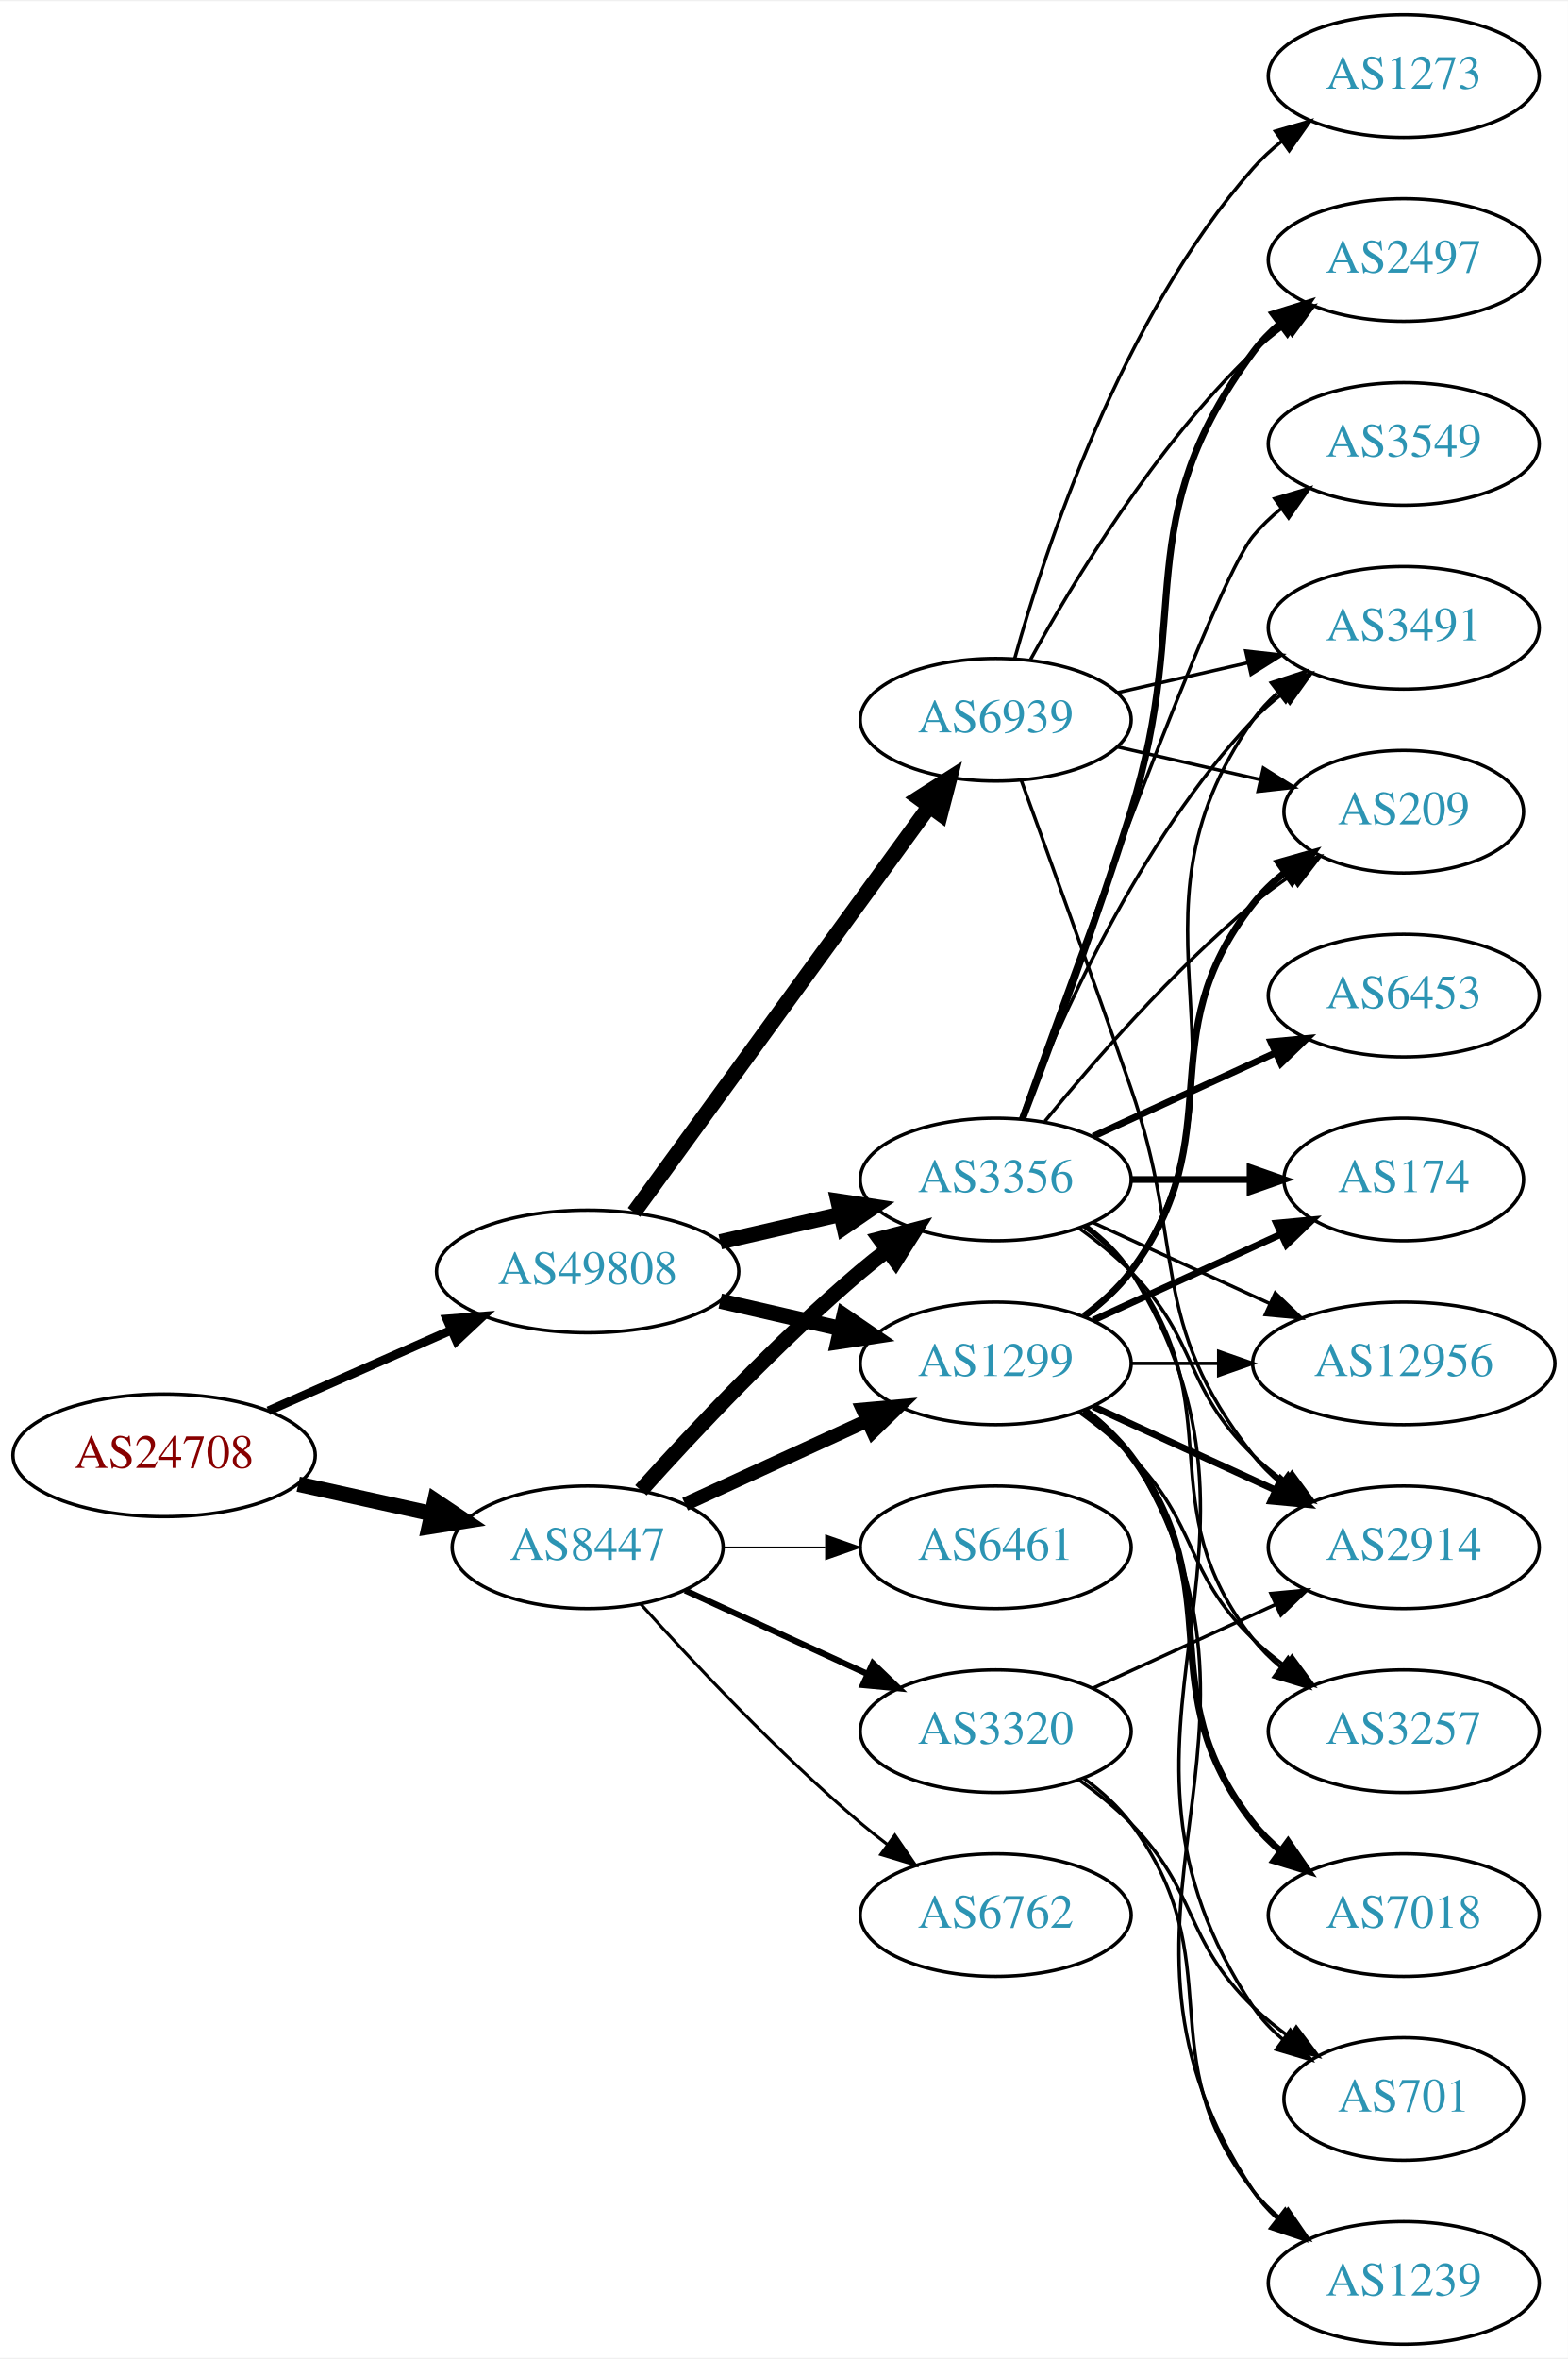
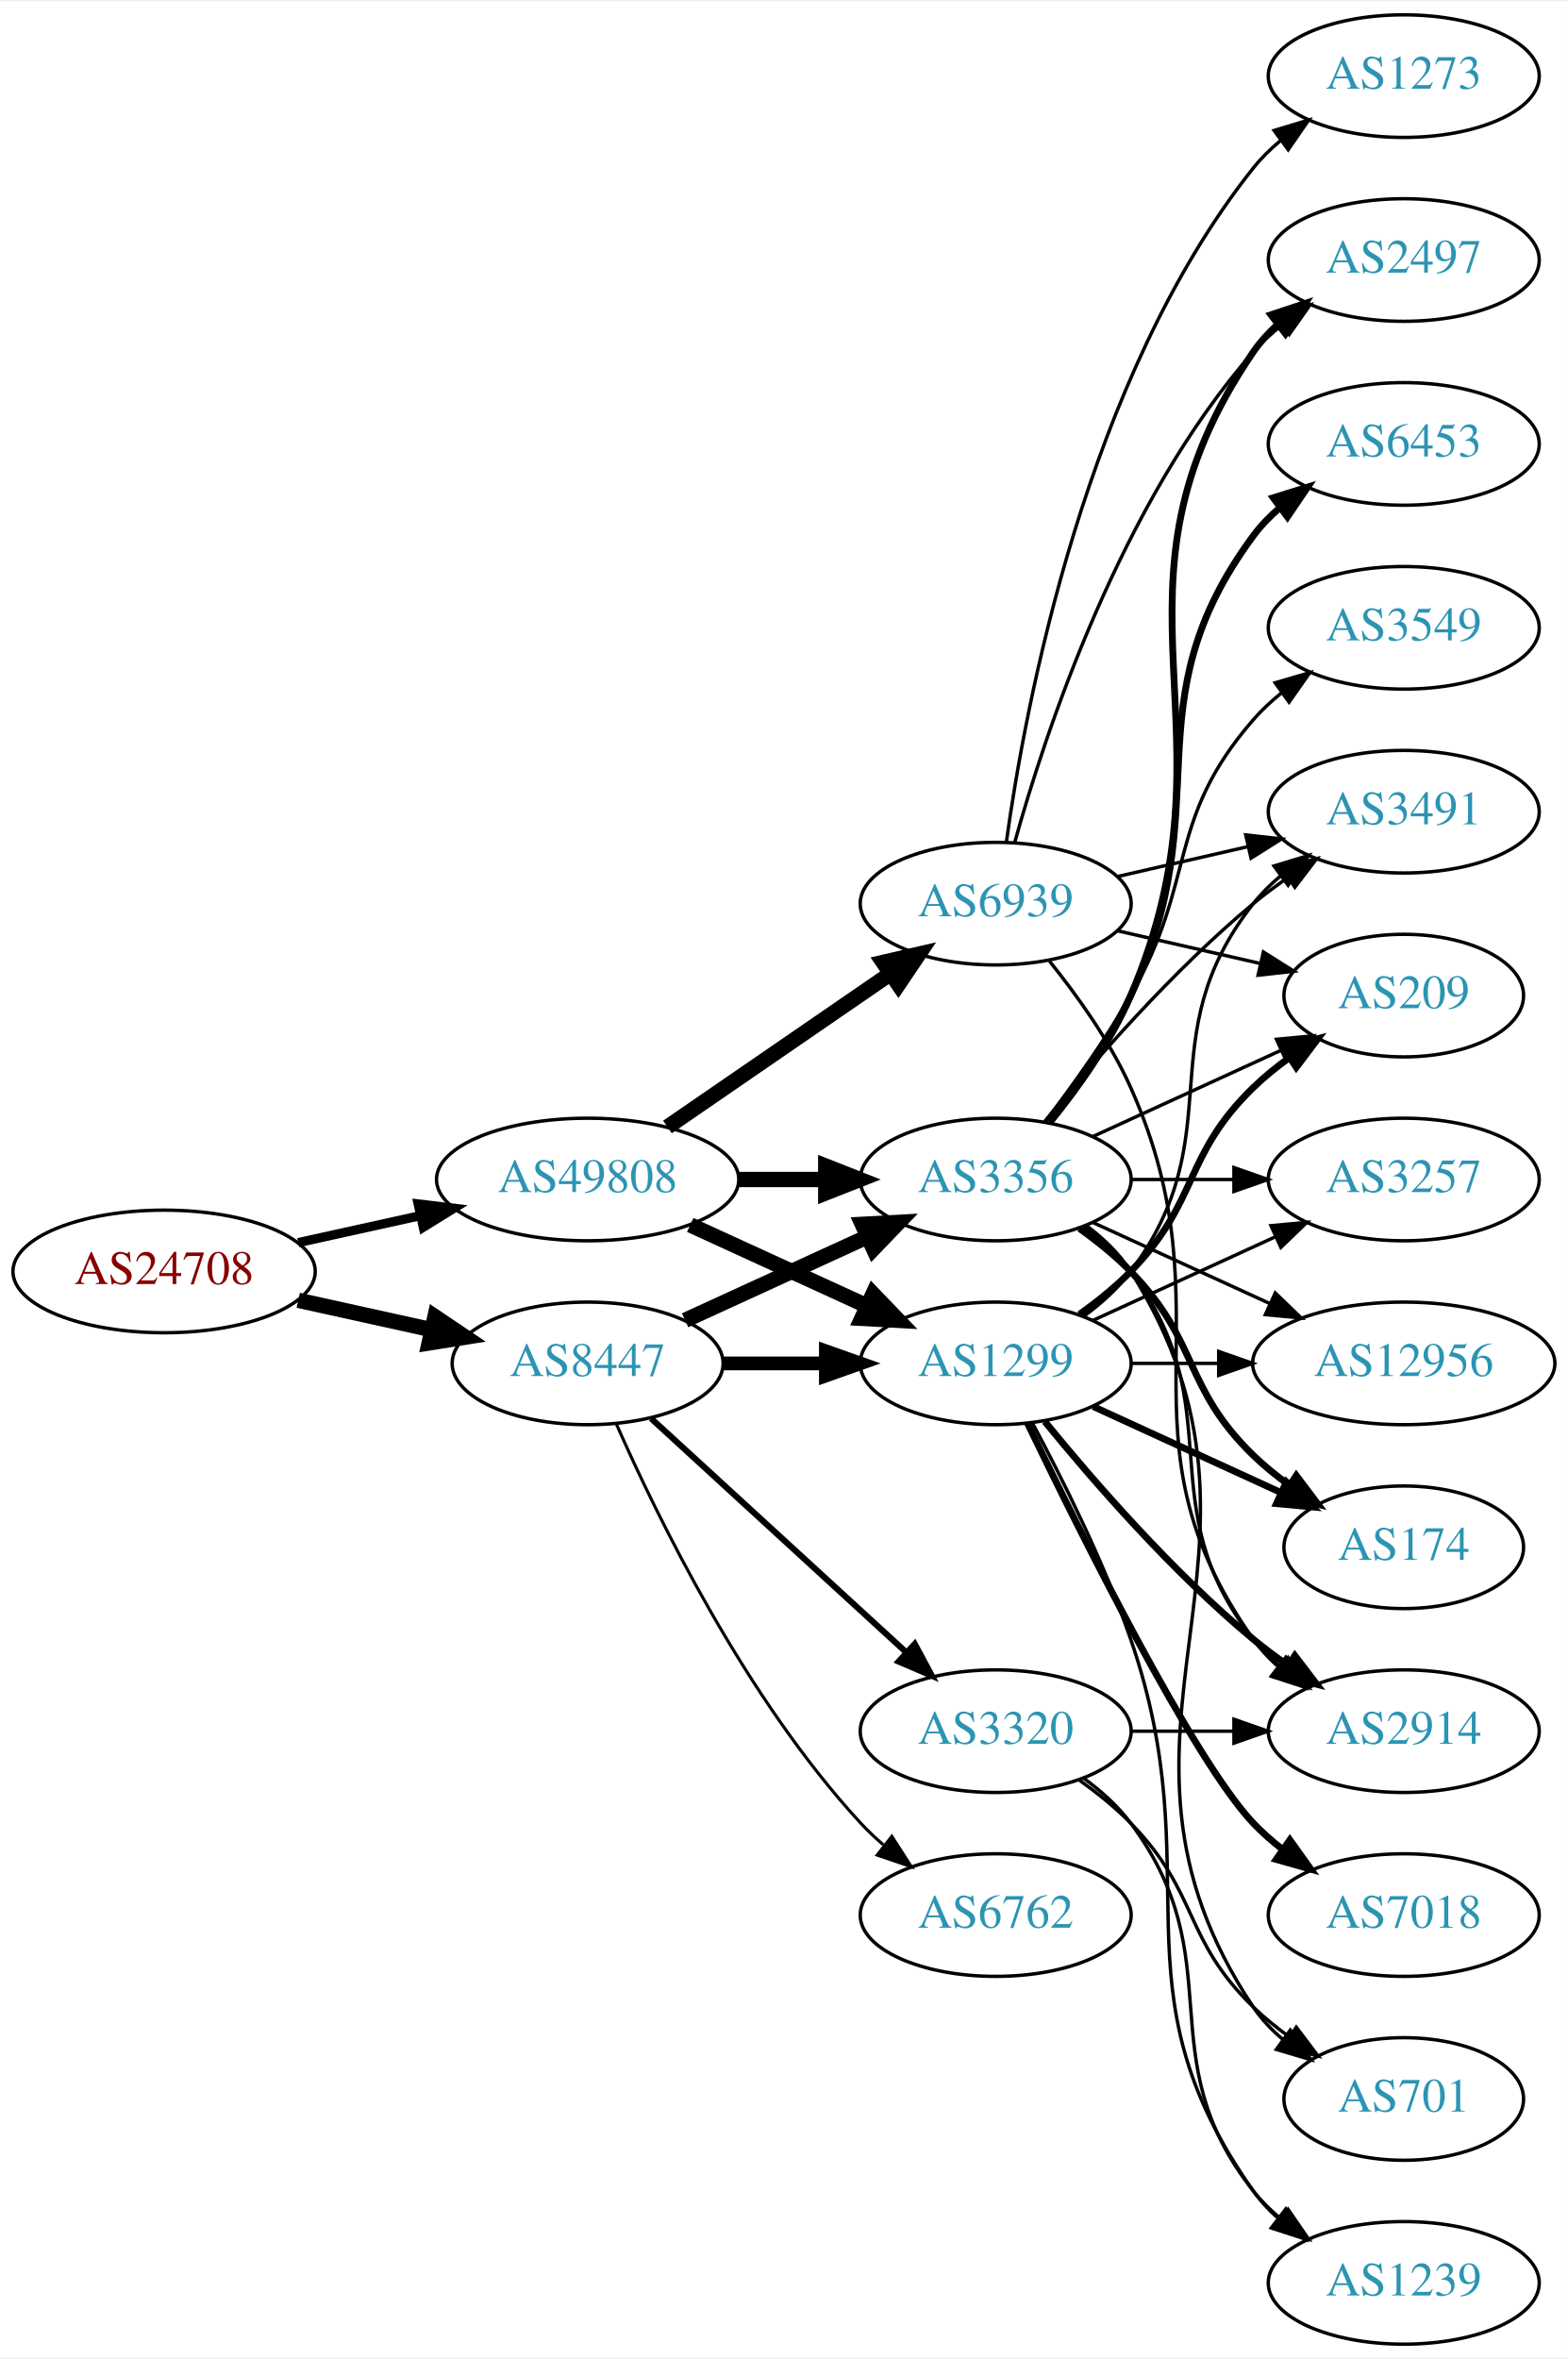
<svg xmlns="http://www.w3.org/2000/svg" xmlns:xlink="http://www.w3.org/1999/xlink" width="460pt" height="692pt" viewBox="0.00 0.00 460.47 692.00">
  <g id="graph0" class="graph" transform="scale(1 1) rotate(0) translate(4 688)">
    <polygon fill="white" stroke="none" points="-4,4 -4,-688 456.469,-688 456.469,4 -4,4" />
    <g id="node1" class="node">
      <g id="a_node1">
        <a xlink:href="/asn/24708" xlink:title="AS24708 ~ GRZ IT Center GmbH [AT]">
-           <ellipse fill="#ffffff" stroke="black" cx="44.196" cy="-261" rx="44.393" ry="18" />
-           <text text-anchor="middle" x="44.196" y="-257.3" font-family="Times,serif" font-size="14.00" fill="#880000">AS24708</text>
+           <ellipse fill="#ffffff" stroke="black" cx="44.196" cy="-315" rx="44.393" ry="18" />
+           <text text-anchor="middle" x="44.196" y="-311.3" font-family="Times,serif" font-size="14.00" fill="#880000">AS24708</text>
        </a>
      </g>
    </g>
    <g id="node2" class="node">
      <g id="a_node2">
        <a xlink:href="/asn/8447" xlink:title="AS8447 ~ A1 Telekom Austria AG [AT]">
-           <ellipse fill="#ffffff" stroke="black" cx="168.588" cy="-234" rx="39.794" ry="18" />
-           <text text-anchor="middle" x="168.588" y="-230.3" font-family="Times,serif" font-size="14.00" fill="#2c94b3">AS8447</text>
+           <ellipse fill="#ffffff" stroke="black" cx="168.588" cy="-288" rx="39.794" ry="18" />
+           <text text-anchor="middle" x="168.588" y="-284.3" font-family="Times,serif" font-size="14.00" fill="#2c94b3">AS8447</text>
        </a>
      </g>
    </g>
    <g id="edge1" class="edge">
-       <path fill="none" stroke="black" stroke-width="4.5" d="M83.586,-252.531C95.977,-249.798 109.824,-246.743 122.644,-243.915" />
-       <polygon fill="black" stroke="black" stroke-width="4.5" points="123.742,-247.705 132.659,-241.705 122.045,-240.015 123.742,-247.705" />
+       <path fill="none" stroke="black" stroke-width="4.5" d="M83.586,-306.531C95.977,-303.798 109.824,-300.743 122.644,-297.915" />
+       <polygon fill="black" stroke="black" stroke-width="4.5" points="123.742,-301.705 132.659,-295.705 122.045,-294.015 123.742,-301.705" />
    </g>
    <g id="node3" class="node">
      <g id="a_node3">
        <a xlink:href="/asn/49808" xlink:title="AS49808 ~ POWERSPEED-AS [AT]">
-           <ellipse fill="#ffffff" stroke="black" cx="168.588" cy="-315" rx="44.393" ry="18" />
-           <text text-anchor="middle" x="168.588" y="-311.3" font-family="Times,serif" font-size="14.00" fill="#2c94b3">AS49808</text>
+           <ellipse fill="#ffffff" stroke="black" cx="168.588" cy="-342" rx="44.393" ry="18" />
+           <text text-anchor="middle" x="168.588" y="-338.3" font-family="Times,serif" font-size="14.00" fill="#2c94b3">AS49808</text>
        </a>
      </g>
    </g>
    <g id="edge2" class="edge">
-       <path fill="none" stroke="black" stroke-width="2.596" d="M74.824,-274.072C90.941,-281.183 111.081,-290.069 128.473,-297.742" />
-       <polygon fill="black" stroke="black" stroke-width="2.596" points="127.247,-301.027 137.809,-301.861 130.073,-294.622 127.247,-301.027" />
+       <path fill="none" stroke="black" stroke-width="2.7" d="M83.586,-323.469C94.978,-325.982 107.6,-328.767 119.525,-331.397" />
+       <polygon fill="black" stroke="black" stroke-width="2.7" points="118.815,-334.825 129.335,-333.561 120.323,-327.989 118.815,-334.825" />
    </g>
    <g id="node4" class="node">
      <g id="a_node4">
        <a xlink:href="/asn/3356" xlink:title="AS3356 ~ LEVEL3 [US]">
          <ellipse fill="#ffffff" stroke="black" cx="288.431" cy="-342" rx="39.794" ry="18" />
          <text text-anchor="middle" x="288.431" y="-338.3" font-family="Times,serif" font-size="14.00" fill="#2c94b3">AS3356</text>
        </a>
      </g>
    </g>
    <g id="edge3" class="edge">
-       <path fill="none" stroke="black" stroke-width="4.5" d="M184.234,-250.725C199.535,-267.765 224.632,-294.523 248.784,-315 251.281,-317.117 253.942,-319.232 256.653,-321.293" />
-       <polygon fill="black" stroke="black" stroke-width="4.5" points="254.432,-324.547 264.83,-327.266 259.077,-318.188 254.432,-324.547" />
+       <path fill="none" stroke="black" stroke-width="4.5" d="M197.217,-300.661C213.174,-307.973 233.445,-317.261 250.727,-325.181" />
+       <polygon fill="black" stroke="black" stroke-width="4.5" points="249.244,-328.832 259.975,-329.419 252.524,-321.673 249.244,-328.832" />
    </g>
    <g id="node5" class="node">
      <g id="a_node5">
        <a xlink:href="/asn/3320" xlink:title="AS3320 ~ DTAG [DE]">
          <ellipse fill="#ffffff" stroke="black" cx="288.431" cy="-180" rx="39.794" ry="18" />
          <text text-anchor="middle" x="288.431" y="-176.3" font-family="Times,serif" font-size="14.00" fill="#2c94b3">AS3320</text>
        </a>
      </g>
    </g>
    <g id="edge4" class="edge">
-       <path fill="none" stroke="black" stroke-width="1.8" d="M197.217,-221.339C213.174,-214.027 233.445,-204.739 250.727,-196.819" />
-       <polygon fill="black" stroke="black" stroke-width="1.8" points="252.342,-199.929 259.975,-192.581 249.426,-193.565 252.342,-199.929" />
+       <path fill="none" stroke="black" stroke-width="1.8" d="M187.23,-271.831C207.103,-253.618 239.566,-223.867 262.135,-203.183" />
+       <polygon fill="black" stroke="black" stroke-width="1.8" points="264.66,-205.616 269.668,-196.279 259.931,-200.455 264.66,-205.616" />
    </g>
    <g id="node6" class="node">
      <g id="a_node6">
        <a xlink:href="/asn/1299" xlink:title="AS1299 ~ Telia Carrier [EU]">
          <ellipse fill="#ffffff" stroke="black" cx="288.431" cy="-288" rx="39.794" ry="18" />
          <text text-anchor="middle" x="288.431" y="-284.3" font-family="Times,serif" font-size="14.00" fill="#2c94b3">AS1299</text>
        </a>
      </g>
    </g>
    <g id="edge5" class="edge">
-       <path fill="none" stroke="black" stroke-width="4.05" d="M197.217,-246.661C213.174,-253.973 233.445,-263.261 250.727,-271.181" />
-       <polygon fill="black" stroke="black" stroke-width="4.05" points="249.408,-274.474 259.975,-275.419 252.36,-268.031 249.408,-274.474" />
+       <path fill="none" stroke="black" stroke-width="4.05" d="M208.501,-288C218.054,-288 228.404,-288 238.367,-288" />
+       <polygon fill="black" stroke="black" stroke-width="4.05" points="238.559,-291.544 248.559,-288 238.559,-284.456 238.559,-291.544" />
    </g>
    <g id="node7" class="node">
      <g id="a_node7">
        <a xlink:href="/asn/6762" xlink:title="AS6762 ~ TELECOM ITALIA SPARKLE S.p.A. [IT]">
          <ellipse fill="#ffffff" stroke="black" cx="288.431" cy="-126" rx="39.794" ry="18" />
          <text text-anchor="middle" x="288.431" y="-122.3" font-family="Times,serif" font-size="14.00" fill="#2c94b3">AS6762</text>
        </a>
      </g>
    </g>
    <g id="edge6" class="edge">
-       <path fill="none" stroke="black" stroke-width="0.9" d="M184.234,-217.275C199.535,-200.235 224.632,-173.477 248.784,-153 251.281,-150.883 253.942,-148.768 256.653,-146.707" />
-       <polygon fill="black" stroke="black" stroke-width="0.9" points="258.819,-149.459 264.83,-140.734 254.69,-143.806 258.819,-149.459" />
+       <path fill="none" stroke="black" stroke-width="0.9" d="M177.004,-270.239C189.072,-242.817 215.044,-189.527 248.784,-153 250.815,-150.802 253.054,-148.681 255.4,-146.66" />
+       <polygon fill="black" stroke="black" stroke-width="0.9" points="257.927,-149.126 263.644,-140.206 253.612,-143.614 257.927,-149.126" />
+     </g>
+     <g id="edge29" class="edge">
+       <path fill="none" stroke="black" stroke-width="4.5" d="M212.799,-342C221.112,-342 229.875,-342 238.357,-342" />
+       <polygon fill="black" stroke="black" stroke-width="4.5" points="238.516,-345.938 248.516,-342 238.516,-338.063 238.516,-345.938" />
+     </g>
+     <g id="edge30" class="edge">
+       <path fill="none" stroke="black" stroke-width="4.5" d="M198.718,-328.652C214.329,-321.498 233.727,-312.609 250.399,-304.97" />
+       <polygon fill="black" stroke="black" stroke-width="4.5" points="252.4,-308.384 259.851,-300.638 249.119,-301.225 252.4,-308.384" />
+     </g>
+     <g id="node20" class="node">
+       <g id="a_node20">
+         <a xlink:href="/asn/6939" xlink:title="AS6939 ~ Hurricane Electric LLC [US]">
+           <ellipse fill="#ffffff" stroke="black" cx="288.431" cy="-423" rx="39.794" ry="18" />
+           <text text-anchor="middle" x="288.431" y="-419.3" font-family="Times,serif" font-size="14.00" fill="#2c94b3">AS6939</text>
+         </a>
+       </g>
+     </g>
+     <g id="edge28" class="edge">
+       <path fill="none" stroke="black" stroke-width="4.5" d="M192.031,-357.426C210.612,-370.198 237.173,-388.455 257.553,-402.463" />
+       <polygon fill="black" stroke="black" stroke-width="4.5" points="255.396,-405.758 265.867,-408.178 259.856,-399.269 255.396,-405.758" />
    </g>
    <g id="node8" class="node">
      <g id="a_node8">
-         <a xlink:href="/asn/6461" xlink:title="AS6461 ~ Zayo Bandwidth [US]">
-           <ellipse fill="#ffffff" stroke="black" cx="288.431" cy="-234" rx="39.794" ry="18" />
-           <text text-anchor="middle" x="288.431" y="-230.3" font-family="Times,serif" font-size="14.00" fill="#2c94b3">AS6461</text>
-         </a>
-       </g>
-     </g>
-     <g id="edge7" class="edge">
-       <path fill="none" stroke="black" stroke-width="0.45" d="M208.501,-234C218.054,-234 228.404,-234 238.367,-234" />
-       <polygon fill="black" stroke="black" stroke-width="0.45" points="238.559,-237.5 248.559,-234 238.559,-230.5 238.559,-237.5" />
-     </g>
-     <g id="edge31" class="edge">
-       <path fill="none" stroke="black" stroke-width="4.5" d="M207.523,-323.692C218.764,-326.267 231.176,-329.111 242.799,-331.774" />
-       <polygon fill="black" stroke="black" stroke-width="4.5" points="242.134,-335.661 252.761,-334.057 243.893,-327.985 242.134,-335.661" />
-     </g>
-     <g id="edge30" class="edge">
-       <path fill="none" stroke="black" stroke-width="4.5" d="M207.523,-306.308C218.764,-303.733 231.176,-300.889 242.799,-298.226" />
-       <polygon fill="black" stroke="black" stroke-width="4.5" points="243.893,-302.015 252.761,-295.943 242.134,-294.339 243.893,-302.015" />
-     </g>
-     <g id="node21" class="node">
-       <g id="a_node21">
-         <a xlink:href="/asn/6939" xlink:title="AS6939 ~ Hurricane Electric LLC [US]">
-           <ellipse fill="#ffffff" stroke="black" cx="288.431" cy="-477" rx="39.794" ry="18" />
-           <text text-anchor="middle" x="288.431" y="-473.3" font-family="Times,serif" font-size="14.00" fill="#2c94b3">AS6939</text>
-         </a>
-       </g>
-     </g>
-     <g id="edge29" class="edge">
-       <path fill="none" stroke="black" stroke-width="4.5" d="M182.199,-332.337C203.02,-360.96 244.683,-418.233 268.871,-451.486" />
-       <polygon fill="black" stroke="black" stroke-width="4.5" points="265.844,-454.017 274.91,-459.788 272.212,-449.385 265.844,-454.017" />
-     </g>
-     <g id="node9" class="node">
-       <g id="a_node9">
-         <a xlink:href="/asn/3491" xlink:title="AS3491 ~ PCCW Global, Inc. [US]">
-           <ellipse fill="#ffffff" stroke="black" cx="408.273" cy="-504" rx="39.794" ry="18" />
-           <text text-anchor="middle" x="408.273" y="-500.3" font-family="Times,serif" font-size="14.00" fill="#2c94b3">AS3491</text>
-         </a>
-       </g>
-     </g>
-     <g id="edge8" class="edge">
-       <path fill="none" stroke="black" d="M295.954,-359.994C306.704,-387.728 330.362,-441.429 364.077,-477 366.663,-479.728 369.581,-482.294 372.649,-484.677" />
-       <polygon fill="black" stroke="black" points="370.803,-487.658 380.997,-490.543 374.827,-481.93 370.803,-487.658" />
-     </g>
-     <g id="node10" class="node">
-       <g id="a_node10">
        <a xlink:href="/asn/2497" xlink:title="AS2497 ~ Internet Initiative Japan Inc. [JP]">
          <ellipse fill="#ffffff" stroke="black" cx="408.273" cy="-612" rx="39.794" ry="18" />
          <text text-anchor="middle" x="408.273" y="-608.3" font-family="Times,serif" font-size="14.00" fill="#2c94b3">AS2497</text>
        </a>
      </g>
    </g>
+     <g id="edge7" class="edge">
+       <path fill="none" stroke="black" stroke-width="2" d="M304.396,-358.827C312.605,-368.935 322.267,-382.435 328.077,-396 361.746,-474.603 315.781,-514.434 364.077,-585 366.025,-587.846 368.382,-590.452 370.978,-592.824" />
+       <polygon fill="black" stroke="black" stroke-width="2" points="369.257,-595.917 379.315,-599.249 373.53,-590.372 369.257,-595.917" />
+     </g>
+     <g id="node9" class="node">
+       <g id="a_node9">
+         <a xlink:href="/asn/3257" xlink:title="AS3257 ~ GTT [DE]">
+           <ellipse fill="#ffffff" stroke="black" cx="408.273" cy="-342" rx="39.794" ry="18" />
+           <text text-anchor="middle" x="408.273" y="-338.3" font-family="Times,serif" font-size="14.00" fill="#2c94b3">AS3257</text>
+         </a>
+       </g>
+     </g>
+     <g id="edge8" class="edge">
+       <path fill="none" stroke="black" d="M328.343,-342C337.897,-342 348.246,-342 358.209,-342" />
+       <polygon fill="black" stroke="black" points="358.402,-345.5 368.402,-342 358.402,-338.5 358.402,-345.5" />
+     </g>
+     <g id="node10" class="node">
+       <g id="a_node10">
+         <a xlink:href="/asn/2914" xlink:title="AS2914 ~ NTT America, Inc. [US]">
+           <ellipse fill="#ffffff" stroke="black" cx="408.273" cy="-180" rx="39.794" ry="18" />
+           <text text-anchor="middle" x="408.273" y="-176.3" font-family="Times,serif" font-size="14.00" fill="#2c94b3">AS2914</text>
+         </a>
+       </g>
+     </g>
    <g id="edge9" class="edge">
-       <path fill="none" stroke="black" stroke-width="2" d="M296.318,-359.809C304.429,-381.094 318.063,-417.869 328.077,-450 346.554,-509.284 327.174,-535.059 364.077,-585 366.311,-588.023 368.994,-590.786 371.914,-593.293" />
-       <polygon fill="black" stroke="black" stroke-width="2" points="369.94,-596.186 380.058,-599.331 374.109,-590.563 369.94,-596.186" />
+       <path fill="none" stroke="black" d="M314.362,-328.118C319.438,-324.389 324.356,-319.984 328.077,-315 358.349,-274.458 332.779,-246.754 364.077,-207 366.402,-204.047 369.146,-201.33 372.105,-198.853" />
+       <polygon fill="black" stroke="black" points="374.298,-201.585 380.302,-192.855 370.165,-195.936 374.298,-201.585" />
    </g>
    <g id="node11" class="node">
      <g id="a_node11">
-         <a xlink:href="/asn/209" xlink:title="AS209 ~ CenturyLink Communications, LLC [US]">
-           <ellipse fill="#ffffff" stroke="black" cx="408.273" cy="-450" rx="35.194" ry="18" />
-           <text text-anchor="middle" x="408.273" y="-446.3" font-family="Times,serif" font-size="14.00" fill="#2c94b3">AS209</text>
-         </a>
-       </g>
-     </g>
-     <g id="edge10" class="edge">
-       <path fill="none" stroke="black" d="M302.85,-359.065C316.964,-376.375 340.379,-403.345 364.077,-423 367.54,-425.872 371.333,-428.669 375.187,-431.308" />
-       <polygon fill="black" stroke="black" points="373.33,-434.275 383.62,-436.797 377.149,-428.408 373.33,-434.275" />
-     </g>
-     <g id="node12" class="node">
-       <g id="a_node12">
-         <a xlink:href="/asn/6453" xlink:title="AS6453 ~ TATA COMMUNICATIONS (AMERICA) INC [US]">
-           <ellipse fill="#ffffff" stroke="black" cx="408.273" cy="-396" rx="39.794" ry="18" />
-           <text text-anchor="middle" x="408.273" y="-392.3" font-family="Times,serif" font-size="14.00" fill="#2c94b3">AS6453</text>
-         </a>
-       </g>
-     </g>
-     <g id="edge11" class="edge">
-       <path fill="none" stroke="black" stroke-width="2" d="M317.06,-354.661C333.017,-361.973 353.287,-371.261 370.57,-379.181" />
-       <polygon fill="black" stroke="black" stroke-width="2" points="369.269,-382.435 379.818,-383.419 372.185,-376.071 369.269,-382.435" />
-     </g>
-     <g id="node13" class="node">
-       <g id="a_node13">
        <a xlink:href="/asn/12956" xlink:title="AS12956 ~ TELXIUS [ES]">
          <ellipse fill="#ffffff" stroke="black" cx="408.273" cy="-288" rx="44.393" ry="18" />
          <text text-anchor="middle" x="408.273" y="-284.3" font-family="Times,serif" font-size="14.00" fill="#2c94b3">AS12956</text>
        </a>
      </g>
    </g>
-     <g id="edge12" class="edge">
+     <g id="edge10" class="edge">
      <path fill="none" stroke="black" d="M317.06,-329.339C332.557,-322.238 352.124,-313.272 369.071,-305.506" />
      <polygon fill="black" stroke="black" points="370.54,-308.683 378.173,-301.335 367.624,-302.319 370.54,-308.683" />
    </g>
+     <g id="node12" class="node">
+       <g id="a_node12">
+         <a xlink:href="/asn/3491" xlink:title="AS3491 ~ PCCW Global, Inc. [US]">
+           <ellipse fill="#ffffff" stroke="black" cx="408.273" cy="-450" rx="39.794" ry="18" />
+           <text text-anchor="middle" x="408.273" y="-446.3" font-family="Times,serif" font-size="14.00" fill="#2c94b3">AS3491</text>
+         </a>
+       </g>
+     </g>
+     <g id="edge11" class="edge">
+       <path fill="none" stroke="black" d="M302.85,-359.065C316.964,-376.375 340.379,-403.345 364.077,-423 367.294,-425.668 370.794,-428.27 374.365,-430.741" />
+       <polygon fill="black" stroke="black" points="372.442,-433.666 382.721,-436.236 376.288,-427.817 372.442,-433.666" />
+     </g>
+     <g id="node13" class="node">
+       <g id="a_node13">
+         <a xlink:href="/asn/3549" xlink:title="AS3549 ~ Level 3 Parent, LLC [US]">
+           <ellipse fill="#ffffff" stroke="black" cx="408.273" cy="-504" rx="39.794" ry="18" />
+           <text text-anchor="middle" x="408.273" y="-500.3" font-family="Times,serif" font-size="14.00" fill="#2c94b3">AS3549</text>
+         </a>
+       </g>
+     </g>
+     <g id="edge12" class="edge">
+       <path fill="none" stroke="black" d="M302.892,-358.913C310.785,-369.27 320.634,-382.992 328.077,-396 347.642,-430.194 338.243,-447.258 364.077,-477 366.542,-479.838 369.379,-482.477 372.397,-484.906" />
+       <polygon fill="black" stroke="black" points="370.507,-487.858 380.675,-490.836 374.583,-482.167 370.507,-487.858" />
+     </g>
    <g id="node14" class="node">
      <g id="a_node14">
-         <a xlink:href="/asn/3257" xlink:title="AS3257 ~ GTT [DE]">
-           <ellipse fill="#ffffff" stroke="black" cx="408.273" cy="-180" rx="39.794" ry="18" />
-           <text text-anchor="middle" x="408.273" y="-176.3" font-family="Times,serif" font-size="14.00" fill="#2c94b3">AS3257</text>
+         <a xlink:href="/asn/6453" xlink:title="AS6453 ~ TATA COMMUNICATIONS (AMERICA) INC [US]">
+           <ellipse fill="#ffffff" stroke="black" cx="408.273" cy="-558" rx="39.794" ry="18" />
+           <text text-anchor="middle" x="408.273" y="-554.3" font-family="Times,serif" font-size="14.00" fill="#2c94b3">AS6453</text>
        </a>
      </g>
    </g>
    <g id="edge13" class="edge">
-       <path fill="none" stroke="black" d="M314.362,-328.118C319.438,-324.389 324.356,-319.984 328.077,-315 358.349,-274.458 332.779,-246.754 364.077,-207 366.402,-204.047 369.146,-201.33 372.105,-198.853" />
-       <polygon fill="black" stroke="black" points="374.298,-201.585 380.302,-192.855 370.165,-195.936 374.298,-201.585" />
+       <path fill="none" stroke="black" stroke-width="2" d="M304.031,-358.991C312.118,-369.155 321.78,-382.655 328.077,-396 354.576,-452.159 327.174,-481.059 364.077,-531 366.311,-534.023 368.994,-536.786 371.914,-539.293" />
+       <polygon fill="black" stroke="black" stroke-width="2" points="369.94,-542.186 380.058,-545.331 374.109,-536.563 369.94,-542.186" />
    </g>
    <g id="node15" class="node">
      <g id="a_node15">
-         <a xlink:href="/asn/3549" xlink:title="AS3549 ~ Level 3 Parent, LLC [US]">
-           <ellipse fill="#ffffff" stroke="black" cx="408.273" cy="-558" rx="39.794" ry="18" />
-           <text text-anchor="middle" x="408.273" y="-554.3" font-family="Times,serif" font-size="14.00" fill="#2c94b3">AS3549</text>
+         <a xlink:href="/asn/174" xlink:title="AS174 ~ Cogent Communications [US]">
+           <ellipse fill="#ffffff" stroke="black" cx="408.273" cy="-234" rx="35.194" ry="18" />
+           <text text-anchor="middle" x="408.273" y="-230.3" font-family="Times,serif" font-size="14.00" fill="#2c94b3">AS174</text>
        </a>
      </g>
    </g>
    <g id="edge14" class="edge">
-       <path fill="none" stroke="black" d="M295.761,-359.86C311.602,-404.267 352.511,-517.103 364.077,-531 366.482,-533.889 369.278,-536.563 372.271,-539.013" />
-       <polygon fill="black" stroke="black" points="370.359,-541.95 380.514,-544.973 374.461,-536.277 370.359,-541.95" />
+       <path fill="none" stroke="black" stroke-width="2" d="M313.025,-327.611C318.281,-323.852 323.613,-319.563 328.077,-315 348.25,-294.383 343.384,-281.094 364.077,-261 367.305,-257.866 370.956,-254.911 374.734,-252.188" />
+       <polygon fill="black" stroke="black" stroke-width="2" points="376.713,-255.075 383.094,-246.617 372.832,-249.25 376.713,-255.075" />
    </g>
    <g id="node16" class="node">
      <g id="a_node16">
-         <a xlink:href="/asn/2914" xlink:title="AS2914 ~ NTT America, Inc. [US]">
-           <ellipse fill="#ffffff" stroke="black" cx="408.273" cy="-234" rx="39.794" ry="18" />
-           <text text-anchor="middle" x="408.273" y="-230.3" font-family="Times,serif" font-size="14.00" fill="#2c94b3">AS2914</text>
+         <a xlink:href="/asn/209" xlink:title="AS209 ~ CenturyLink Communications, LLC [US]">
+           <ellipse fill="#ffffff" stroke="black" cx="408.273" cy="-396" rx="35.194" ry="18" />
+           <text text-anchor="middle" x="408.273" y="-392.3" font-family="Times,serif" font-size="14.00" fill="#2c94b3">AS209</text>
        </a>
      </g>
    </g>
    <g id="edge15" class="edge">
-       <path fill="none" stroke="black" d="M313.025,-327.611C318.281,-323.852 323.613,-319.563 328.077,-315 348.25,-294.383 343.384,-281.094 364.077,-261 366.922,-258.237 370.096,-255.614 373.396,-253.166" />
-       <polygon fill="black" stroke="black" points="375.462,-255.994 381.744,-247.462 371.513,-250.214 375.462,-255.994" />
+       <path fill="none" stroke="black" d="M317.06,-354.661C333.476,-362.183 354.457,-371.798 372.054,-379.861" />
+       <polygon fill="black" stroke="black" points="370.883,-383.174 381.432,-384.158 373.799,-376.811 370.883,-383.174" />
    </g>
    <g id="node17" class="node">
      <g id="a_node17">
-         <a xlink:href="/asn/174" xlink:title="AS174 ~ Cogent Communications [US]">
-           <ellipse fill="#ffffff" stroke="black" cx="408.273" cy="-342" rx="35.194" ry="18" />
-           <text text-anchor="middle" x="408.273" y="-338.3" font-family="Times,serif" font-size="14.00" fill="#2c94b3">AS174</text>
-         </a>
-       </g>
-     </g>
-     <g id="edge16" class="edge">
-       <path fill="none" stroke="black" stroke-width="2" d="M328.343,-342C339.43,-342 351.59,-342 362.972,-342" />
-       <polygon fill="black" stroke="black" stroke-width="2" points="363.154,-345.5 373.154,-342 363.154,-338.5 363.154,-345.5" />
-     </g>
-     <g id="node18" class="node">
-       <g id="a_node18">
        <a xlink:href="/asn/701" xlink:title="AS701 ~ UUNET [US]">
          <ellipse fill="#ffffff" stroke="black" cx="408.273" cy="-72" rx="35.194" ry="18" />
          <text text-anchor="middle" x="408.273" y="-68.3" font-family="Times,serif" font-size="14.00" fill="#2c94b3">AS701</text>
        </a>
      </g>
    </g>
-     <g id="edge17" class="edge">
+     <g id="edge16" class="edge">
      <path fill="none" stroke="black" d="M314.957,-328.528C320.002,-324.777 324.757,-320.26 328.077,-315 380.027,-232.7 310.039,-179.944 364.077,-99 366.453,-95.442 369.473,-92.264 372.809,-89.451" />
      <polygon fill="black" stroke="black" points="374.947,-92.224 381.013,-83.538 370.854,-86.545 374.947,-92.224" />
    </g>
-     <g id="edge19" class="edge">
-       <path fill="none" stroke="black" d="M317.06,-192.661C333.017,-199.973 353.287,-209.261 370.57,-217.181" />
-       <polygon fill="black" stroke="black" points="369.269,-220.435 379.818,-221.419 372.185,-214.071 369.269,-220.435" />
+     <g id="edge17" class="edge">
+       <path fill="none" stroke="black" d="M328.343,-180C337.897,-180 348.246,-180 358.209,-180" />
+       <polygon fill="black" stroke="black" points="358.402,-183.5 368.402,-180 358.402,-176.5 358.402,-183.5" />
    </g>
    <g id="edge18" class="edge">
      <path fill="none" stroke="black" d="M313.025,-165.611C318.281,-161.852 323.613,-157.563 328.077,-153 348.25,-132.383 343.384,-119.094 364.077,-99 367.305,-95.866 370.956,-92.911 374.734,-90.188" />
      <polygon fill="black" stroke="black" points="376.713,-93.075 383.094,-84.617 372.832,-87.25 376.713,-93.075" />
    </g>
-     <g id="node19" class="node">
-       <g id="a_node19">
+     <g id="node18" class="node">
+       <g id="a_node18">
        <a xlink:href="/asn/1239" xlink:title="AS1239 ~ Sprint [US]">
          <ellipse fill="#ffffff" stroke="black" cx="408.273" cy="-18" rx="39.794" ry="18" />
          <text text-anchor="middle" x="408.273" y="-14.3" font-family="Times,serif" font-size="14.00" fill="#2c94b3">AS1239</text>
        </a>
      </g>
    </g>
-     <g id="edge20" class="edge">
+     <g id="edge19" class="edge">
      <path fill="none" stroke="black" d="M314.362,-166.118C319.438,-162.389 324.356,-157.984 328.077,-153 358.349,-112.458 332.779,-84.754 364.077,-45 366.402,-42.047 369.146,-39.33 372.105,-36.853" />
      <polygon fill="black" stroke="black" points="374.298,-39.585 380.302,-30.855 370.165,-33.936 374.298,-39.585" />
    </g>
-     <g id="edge27" class="edge">
-       <path fill="none" stroke="black" d="M314.75,-301.607C319.806,-305.351 324.617,-309.831 328.077,-315 369.102,-376.294 321.498,-416.775 364.077,-477 366.068,-479.816 368.455,-482.401 371.071,-484.76" />
-       <polygon fill="black" stroke="black" points="369.371,-487.865 379.44,-491.162 373.624,-482.306 369.371,-487.865" />
-     </g>
-     <g id="edge28" class="edge">
-       <path fill="none" stroke="black" stroke-width="2" d="M314.362,-301.882C319.438,-305.611 324.356,-310.016 328.077,-315 358.349,-355.542 332.779,-383.246 364.077,-423 366.724,-426.361 369.912,-429.417 373.344,-432.161" />
-       <polygon fill="black" stroke="black" stroke-width="2" points="371.457,-435.113 381.651,-438 375.482,-429.386 371.457,-435.113" />
-     </g>
-     <g id="edge25" class="edge">
+     <g id="edge26" class="edge">
+       <path fill="none" stroke="black" d="M317.06,-300.661C333.017,-307.973 353.287,-317.261 370.57,-325.181" />
+       <polygon fill="black" stroke="black" points="369.269,-328.435 379.818,-329.419 372.185,-322.071 369.269,-328.435" />
+     </g>
+     <g id="edge20" class="edge">
+       <path fill="none" stroke="black" stroke-width="2" d="M302.85,-270.935C316.964,-253.625 340.379,-226.655 364.077,-207 367.294,-204.332 370.794,-201.73 374.365,-199.259" />
+       <polygon fill="black" stroke="black" stroke-width="2" points="376.288,-202.183 382.721,-193.764 372.442,-196.334 376.288,-202.183" />
+     </g>
+     <g id="edge22" class="edge">
      <path fill="none" stroke="black" d="M328.343,-288C336.446,-288 345.121,-288 353.648,-288" />
      <polygon fill="black" stroke="black" points="353.925,-291.5 363.925,-288 353.925,-284.5 353.925,-291.5" />
    </g>
+     <g id="edge27" class="edge">
+       <path fill="none" stroke="black" d="M314.362,-301.882C319.438,-305.611 324.356,-310.016 328.077,-315 358.349,-355.542 332.779,-383.246 364.077,-423 366.402,-425.953 369.146,-428.67 372.105,-431.147" />
+       <polygon fill="black" stroke="black" points="370.165,-434.064 380.302,-437.145 374.298,-428.415 370.165,-434.064" />
+     </g>
+     <g id="edge25" class="edge">
+       <path fill="none" stroke="black" stroke-width="2" d="M317.06,-275.339C333.476,-267.817 354.457,-258.202 372.054,-250.139" />
+       <polygon fill="black" stroke="black" stroke-width="2" points="373.799,-253.189 381.432,-245.842 370.883,-246.826 373.799,-253.189" />
+     </g>
+     <g id="edge24" class="edge">
+       <path fill="none" stroke="black" stroke-width="2" d="M313.025,-302.389C318.281,-306.148 323.613,-310.437 328.077,-315 348.25,-335.617 343.384,-348.906 364.077,-369 367.305,-372.134 370.956,-375.089 374.734,-377.812" />
+       <polygon fill="black" stroke="black" stroke-width="2" points="372.832,-380.75 383.094,-383.383 376.713,-374.925 372.832,-380.75" />
+     </g>
    <g id="edge21" class="edge">
-       <path fill="none" stroke="black" d="M313.025,-273.611C318.281,-269.852 323.613,-265.563 328.077,-261 348.25,-240.383 343.384,-227.094 364.077,-207 366.922,-204.237 370.096,-201.614 373.396,-199.166" />
-       <polygon fill="black" stroke="black" points="375.462,-201.994 381.744,-193.462 371.513,-196.214 375.462,-201.994" />
-     </g>
-     <g id="edge24" class="edge">
-       <path fill="none" stroke="black" stroke-width="2" d="M317.06,-275.339C333.017,-268.027 353.287,-258.739 370.57,-250.819" />
-       <polygon fill="black" stroke="black" stroke-width="2" points="372.185,-253.929 379.818,-246.581 369.269,-247.565 372.185,-253.929" />
-     </g>
-     <g id="edge23" class="edge">
-       <path fill="none" stroke="black" stroke-width="2" d="M317.06,-300.661C333.476,-308.183 354.457,-317.798 372.054,-325.861" />
-       <polygon fill="black" stroke="black" stroke-width="2" points="370.883,-329.174 381.432,-330.158 373.799,-322.811 370.883,-329.174" />
-     </g>
-     <g id="edge26" class="edge">
-       <path fill="none" stroke="black" d="M314.957,-274.528C320.002,-270.777 324.757,-266.26 328.077,-261 380.027,-178.7 310.039,-125.944 364.077,-45 365.992,-42.131 368.326,-39.51 370.907,-37.128" />
-       <polygon fill="black" stroke="black" points="373.458,-39.579 379.219,-30.687 369.171,-34.046 373.458,-39.579" />
-     </g>
-     <g id="node20" class="node">
-       <g id="a_node20">
+       <path fill="none" stroke="black" d="M299.224,-270.474C307.861,-254.389 320.258,-229.685 328.077,-207 352.112,-137.269 321.498,-105.225 364.077,-45 366.068,-42.184 368.455,-39.599 371.071,-37.24" />
+       <polygon fill="black" stroke="black" points="373.624,-39.694 379.44,-30.838 369.371,-34.135 373.624,-39.694" />
+     </g>
+     <g id="node19" class="node">
+       <g id="a_node19">
        <a xlink:href="/asn/7018" xlink:title="AS7018 ~ AT&amp;T Services, Inc. [US]">
          <ellipse fill="#ffffff" stroke="black" cx="408.273" cy="-126" rx="39.794" ry="18" />
          <text text-anchor="middle" x="408.273" y="-122.3" font-family="Times,serif" font-size="14.00" fill="#2c94b3">AS7018</text>
        </a>
      </g>
    </g>
-     <g id="edge22" class="edge">
-       <path fill="none" stroke="black" stroke-width="2" d="M314.362,-274.118C319.438,-270.389 324.356,-265.984 328.077,-261 358.349,-220.458 332.779,-192.754 364.077,-153 366.402,-150.047 369.146,-147.33 372.105,-144.853" />
-       <polygon fill="black" stroke="black" stroke-width="2" points="374.298,-147.585 380.302,-138.855 370.165,-141.936 374.298,-147.585" />
+     <g id="edge23" class="edge">
+       <path fill="none" stroke="black" stroke-width="2" d="M297.778,-270.405C313.245,-238.268 346.39,-171.66 364.077,-153 366.663,-150.272 369.581,-147.706 372.649,-145.323" />
+       <polygon fill="black" stroke="black" stroke-width="2" points="374.827,-148.07 380.997,-139.457 370.803,-142.342 374.827,-148.07" />
+     </g>
+     <g id="edge35" class="edge">
+       <path fill="none" stroke="black" d="M294.004,-440.946C302.909,-472.995 325.194,-540.842 364.077,-585 366.561,-587.821 369.411,-590.449 372.437,-592.871" />
+       <polygon fill="black" stroke="black" points="370.554,-595.828 380.726,-598.791 374.622,-590.131 370.554,-595.828" />
+     </g>
+     <g id="edge34" class="edge">
+       <path fill="none" stroke="black" d="M304.242,-406.106C312.4,-395.975 322.061,-382.475 328.077,-369 358.147,-301.651 321.498,-267.225 364.077,-207 366.068,-204.184 368.455,-201.599 371.071,-199.24" />
+       <polygon fill="black" stroke="black" points="373.624,-201.694 379.44,-192.838 369.371,-196.135 373.624,-201.694" />
    </g>
    <g id="edge33" class="edge">
-       <path fill="none" stroke="black" d="M324.15,-484.955C336.15,-487.704 349.771,-490.825 362.463,-493.733" />
-       <polygon fill="black" stroke="black" points="361.866,-497.187 372.395,-496.009 363.429,-490.364 361.866,-497.187" />
-     </g>
-     <g id="edge35" class="edge">
-       <path fill="none" stroke="black" d="M298.672,-494.713C311.218,-517.561 335.394,-557.611 364.077,-585 366.946,-587.739 370.134,-590.347 373.443,-592.785" />
-       <polygon fill="black" stroke="black" points="371.567,-595.742 381.803,-598.477 375.507,-589.956 371.567,-595.742" />
-     </g>
-     <g id="edge32" class="edge">
-       <path fill="none" stroke="black" d="M324.15,-469.045C337.243,-466.045 352.265,-462.604 365.906,-459.478" />
-       <polygon fill="black" stroke="black" points="367.047,-462.807 376.013,-457.162 365.484,-455.984 367.047,-462.807" />
-     </g>
-     <g id="edge36" class="edge">
-       <path fill="none" stroke="black" d="M295.979,-459.079C303.764,-437.688 317.086,-400.81 328.077,-369 344.602,-321.178 332.779,-300.754 364.077,-261 366.402,-258.047 369.146,-255.33 372.105,-252.853" />
-       <polygon fill="black" stroke="black" points="374.298,-255.585 380.302,-246.855 370.165,-249.936 374.298,-255.585" />
-     </g>
-     <g id="node22" class="node">
-       <g id="a_node22">
+       <path fill="none" stroke="black" d="M324.15,-430.955C336.15,-433.704 349.771,-436.825 362.463,-439.733" />
+       <polygon fill="black" stroke="black" points="361.866,-443.187 372.395,-442.009 363.429,-436.364 361.866,-443.187" />
+     </g>
+     <g id="edge31" class="edge">
+       <path fill="none" stroke="black" d="M324.15,-415.045C337.243,-412.045 352.265,-408.604 365.906,-405.478" />
+       <polygon fill="black" stroke="black" points="367.047,-408.807 376.013,-403.162 365.484,-401.984 367.047,-408.807" />
+     </g>
+     <g id="node21" class="node">
+       <g id="a_node21">
        <a xlink:href="/asn/1273" xlink:title="AS1273 ~ Vodafone Group PLC [EU]">
          <ellipse fill="#ffffff" stroke="black" cx="408.273" cy="-666" rx="39.794" ry="18" />
          <text text-anchor="middle" x="408.273" y="-662.3" font-family="Times,serif" font-size="14.00" fill="#2c94b3">AS1273</text>
        </a>
      </g>
    </g>
-     <g id="edge34" class="edge">
-       <path fill="none" stroke="black" d="M294.004,-494.946C302.909,-526.995 325.194,-594.842 364.077,-639 366.561,-641.821 369.411,-644.449 372.437,-646.871" />
-       <polygon fill="black" stroke="black" points="370.554,-649.828 380.726,-652.791 374.622,-644.131 370.554,-649.828" />
+     <g id="edge32" class="edge">
+       <path fill="none" stroke="black" d="M291.57,-441.17C297.07,-480.974 314.896,-577.233 364.077,-639 366.419,-641.94 369.173,-644.649 372.139,-647.121" />
+       <polygon fill="black" stroke="black" points="370.204,-650.042 380.345,-653.11 374.331,-644.388 370.204,-650.042" />
    </g>
  </g>
</svg>
